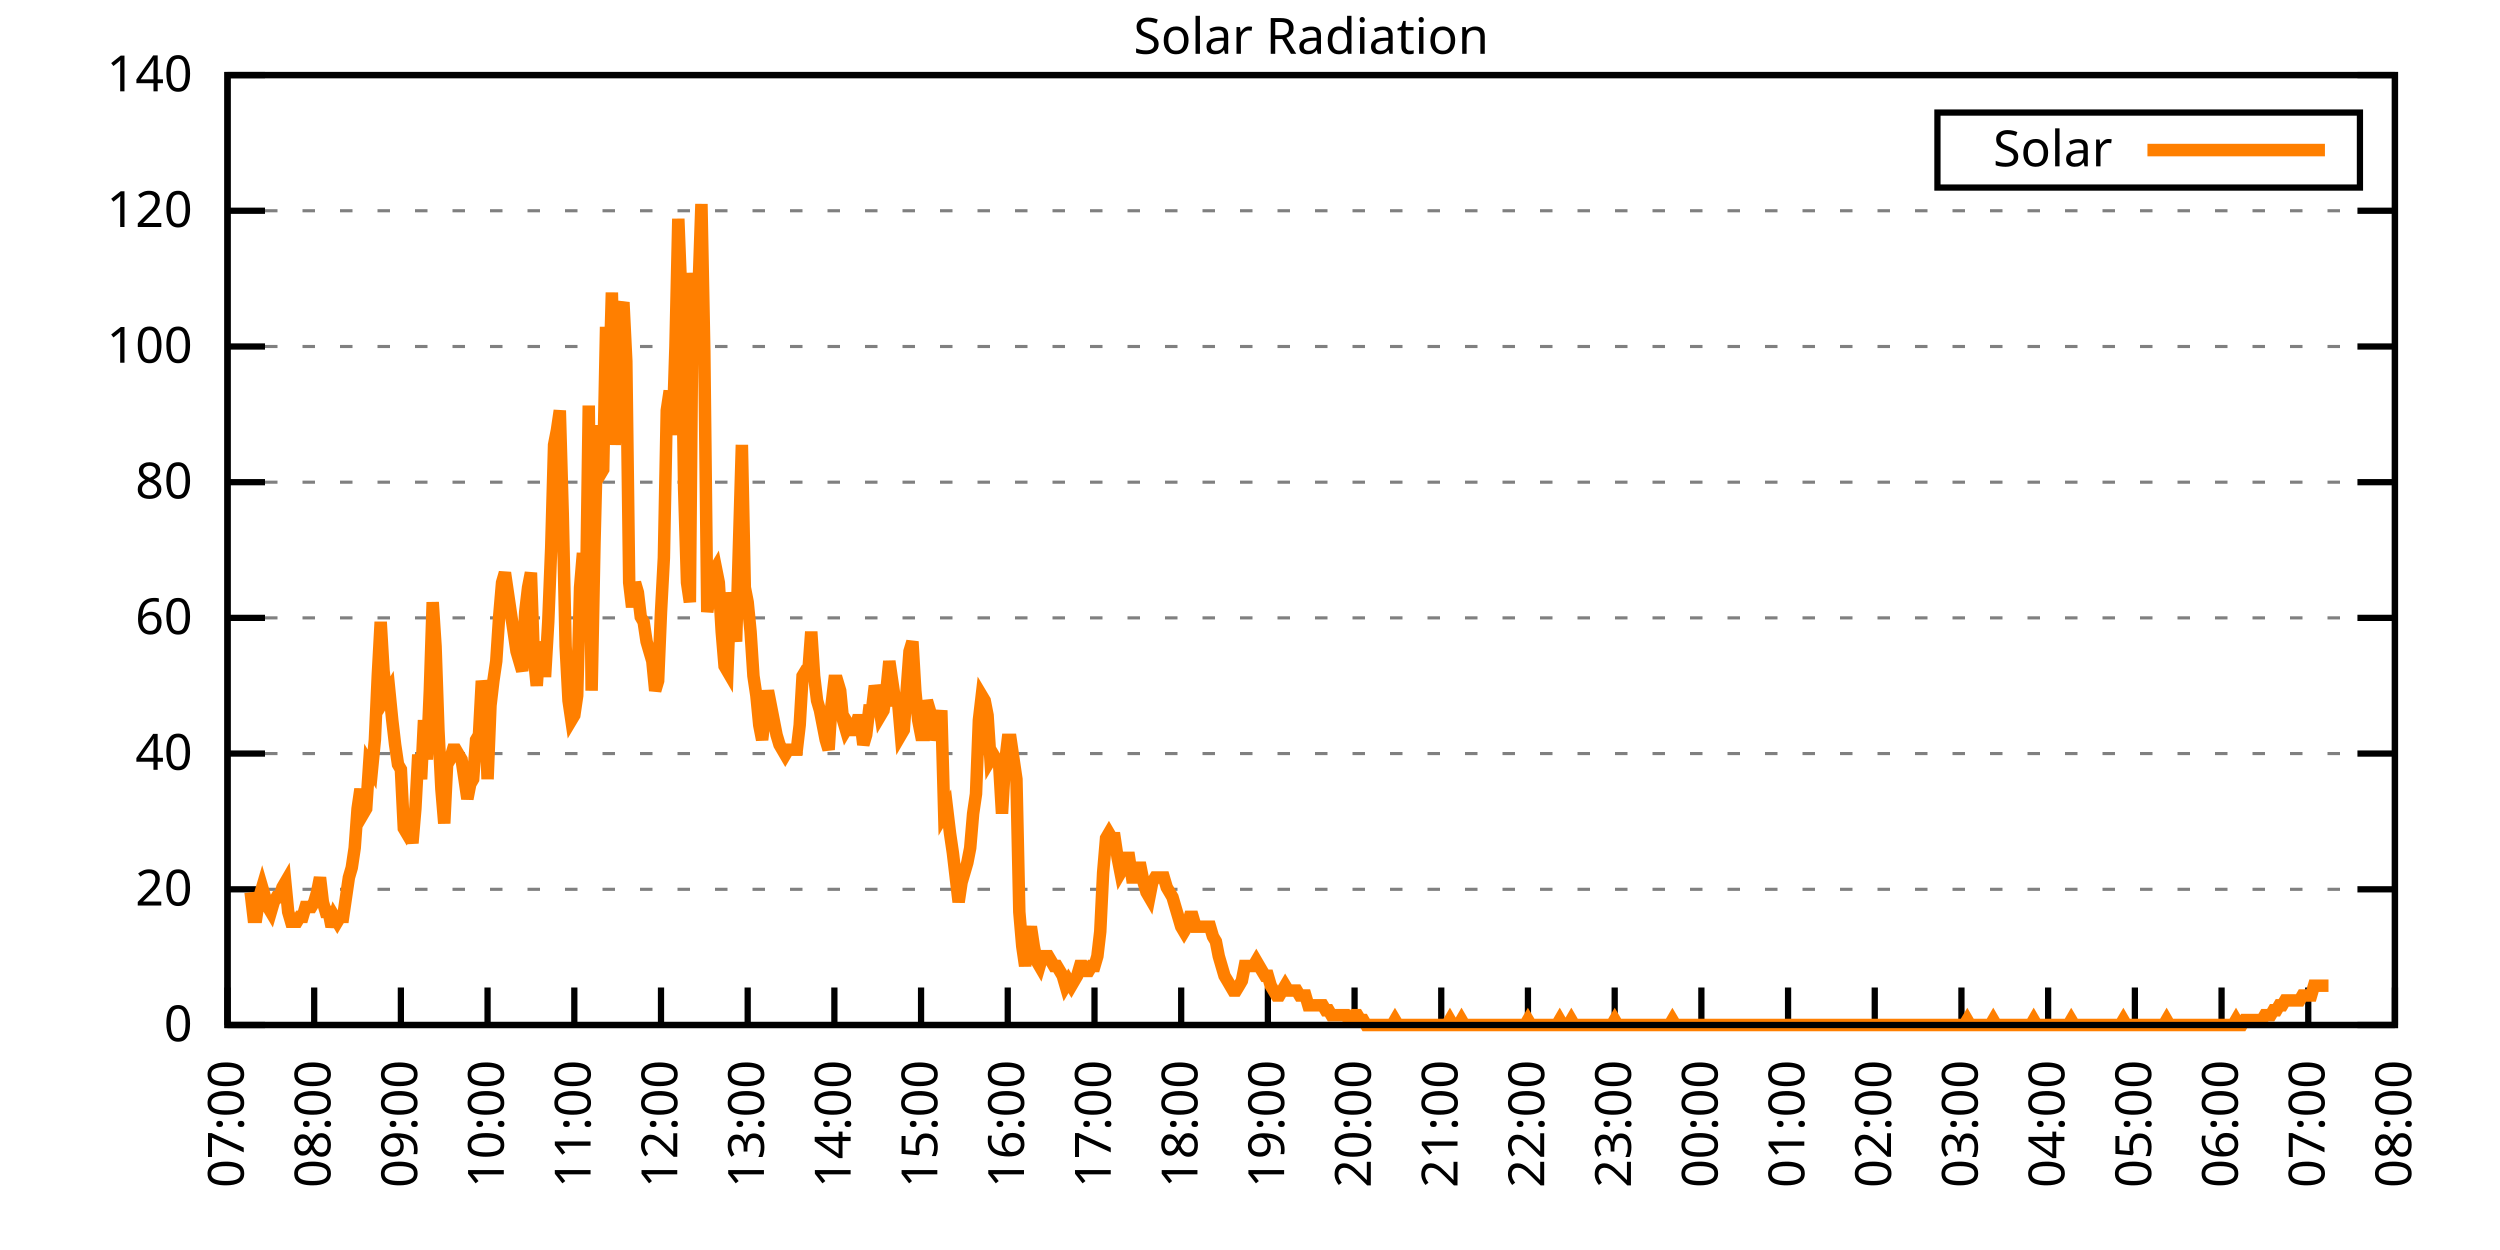
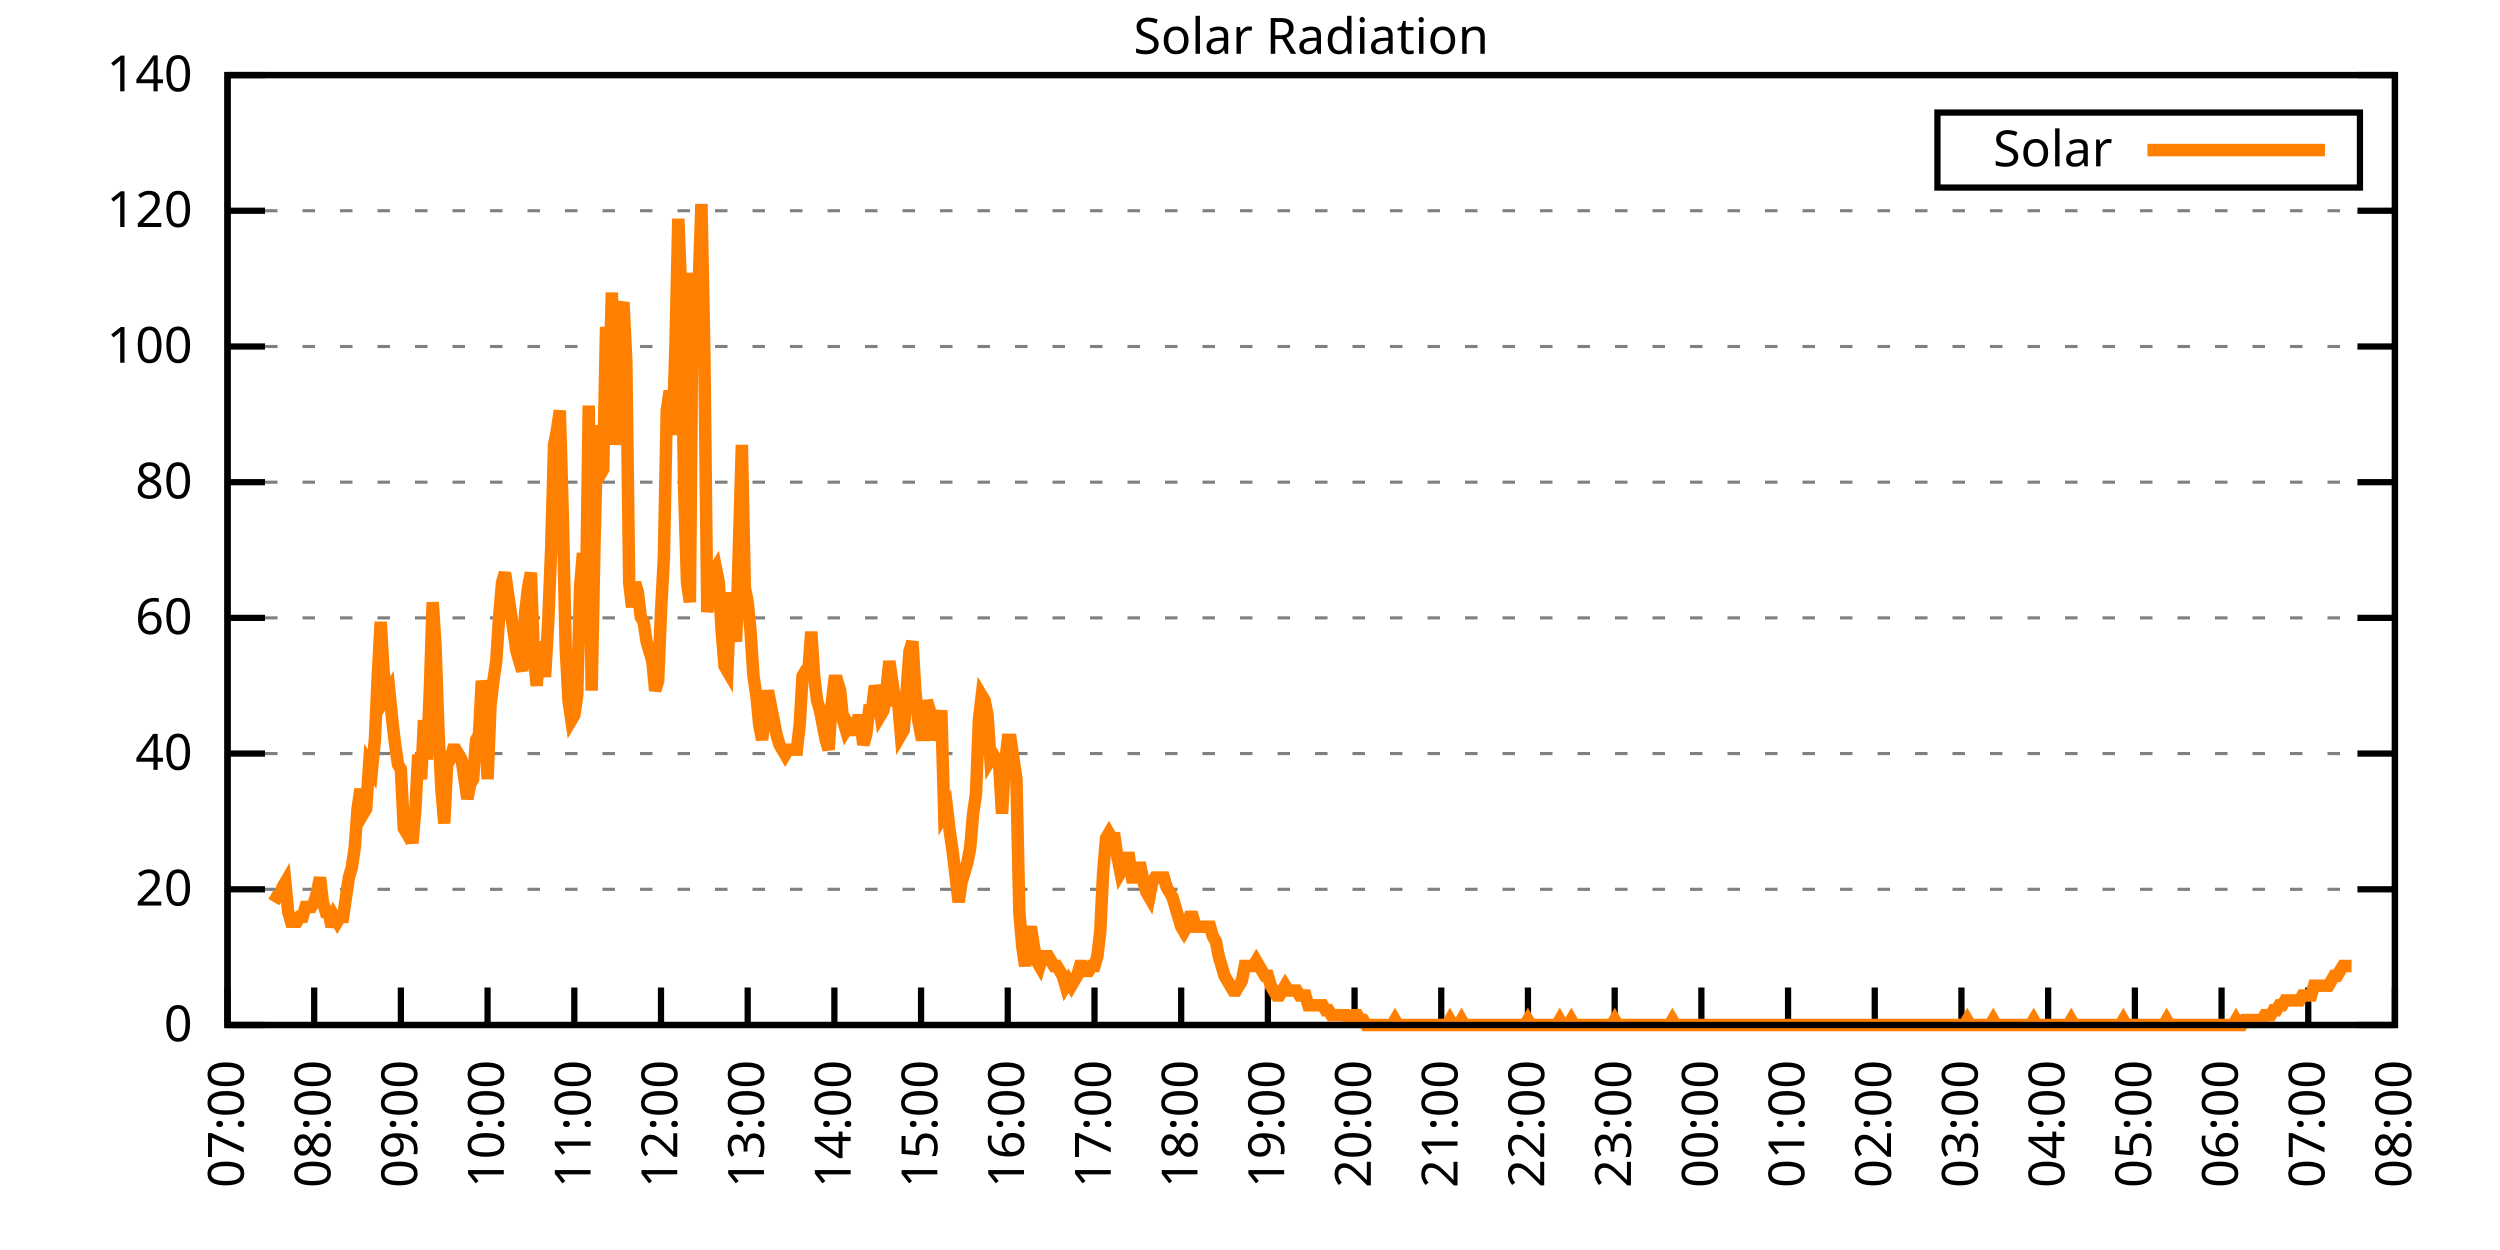
<svg xmlns="http://www.w3.org/2000/svg" xmlns:xlink="http://www.w3.org/1999/xlink" width="400" height="200" viewBox="0 0 400 200">
  <g id="gnuplot_canvas">
    <rect x="0" y="0" width="400" height="200" fill="none" />
    <defs>
      <circle id="gpDot" r="0.5" stroke-width="0.5" stroke="currentColor" />
      <path id="gpPt0" stroke-width="0.333" stroke="currentColor" d="M-1,0 h2 M0,-1 v2" />
      <path id="gpPt1" stroke-width="0.333" stroke="currentColor" d="M-1,-1 L1,1 M1,-1 L-1,1" />
      <path id="gpPt2" stroke-width="0.333" stroke="currentColor" d="M-1,0 L1,0 M0,-1 L0,1 M-1,-1 L1,1 M-1,1 L1,-1" />
      <rect id="gpPt3" stroke-width="0.333" stroke="currentColor" x="-1" y="-1" width="2" height="2" />
      <rect id="gpPt4" stroke-width="0.333" stroke="currentColor" fill="currentColor" x="-1" y="-1" width="2" height="2" />
      <circle id="gpPt5" stroke-width="0.333" stroke="currentColor" cx="0" cy="0" r="1" />
      <use xlink:href="#gpPt5" id="gpPt6" fill="currentColor" stroke="none" />
      <path id="gpPt7" stroke-width="0.333" stroke="currentColor" d="M0,-1.33 L-1.33,0.67 L1.33,0.67 z" />
      <use xlink:href="#gpPt7" id="gpPt8" fill="currentColor" stroke="none" />
      <use xlink:href="#gpPt7" id="gpPt9" stroke="currentColor" transform="rotate(180)" />
      <use xlink:href="#gpPt9" id="gpPt10" fill="currentColor" stroke="none" />
      <use xlink:href="#gpPt3" id="gpPt11" stroke="currentColor" transform="rotate(45)" />
      <use xlink:href="#gpPt11" id="gpPt12" fill="currentColor" stroke="none" />
      <path id="gpPt13" stroke-width="0.333" stroke="currentColor" d="M0,1.330 L1.265,0.411 L0.782,-1.067 L-0.782,-1.076 L-1.265,0.411 z" />
      <use xlink:href="#gpPt13" id="gpPt14" fill="currentColor" stroke="none" />
      <filter id="textbox" filterUnits="objectBoundingBox" x="0" y="0" height="1" width="1">
        <feFlood flood-color="white" flood-opacity="1" result="bgnd" />
        <feComposite in="SourceGraphic" in2="bgnd" operator="atop" />
      </filter>
      <filter id="greybox" filterUnits="objectBoundingBox" x="0" y="0" height="1" width="1">
        <feFlood flood-color="lightgrey" flood-opacity="1" result="grey" />
        <feComposite in="SourceGraphic" in2="grey" operator="atop" />
      </filter>
    </defs>
    <g fill="none" color="white" stroke="currentColor" stroke-width="1.00" stroke-linecap="butt" stroke-linejoin="miter">
</g>
    <g fill="none" color="black" stroke="currentColor" stroke-width="1.00" stroke-linecap="butt" stroke-linejoin="miter">
      <g stroke="none" shape-rendering="crispEdges">
        <polygon fill="rgb(255, 255, 255)" points="36.40,164.00 383.18,164.00 383.18,12.02 36.40,12.02 " />
      </g>
    </g>
    <g fill="none" color="black" stroke="currentColor" stroke-width="1.00" stroke-linecap="butt" stroke-linejoin="miter">
</g>
    <g fill="none" color="black" stroke="black" stroke-width="0.50" stroke-linecap="butt" stroke-linejoin="miter">
</g>
    <g fill="none" color="gray" stroke="currentColor" stroke-width="0.50" stroke-linecap="butt" stroke-linejoin="miter">
      <path stroke="gray" stroke-dasharray="2,4" class="gridline" d="M36.40,164.00 L383.19,164.00  " />
    </g>
    <g fill="none" color="gray" stroke="gray" stroke-width="1.00" stroke-linecap="butt" stroke-linejoin="miter">
</g>
    <g fill="none" color="black" stroke="currentColor" stroke-width="1.00" stroke-linecap="butt" stroke-linejoin="miter">
      <path stroke="black" d="M36.40,164.00 L42.40,164.00 M383.19,164.00 L377.19,164.00  " />
      <g transform="translate(30.80,166.60)" stroke="none" fill="black" font-family="Sans" font-size="8.00" text-anchor="end">
        <text>
          <tspan font-family="Sans"> 0</tspan>
        </text>
      </g>
    </g>
    <g fill="none" color="black" stroke="currentColor" stroke-width="1.00" stroke-linecap="butt" stroke-linejoin="miter">
</g>
    <g fill="none" color="black" stroke="black" stroke-width="0.50" stroke-linecap="butt" stroke-linejoin="miter">
</g>
    <g fill="none" color="gray" stroke="currentColor" stroke-width="0.50" stroke-linecap="butt" stroke-linejoin="miter">
      <path stroke="gray" stroke-dasharray="2,4" class="gridline" d="M36.40,142.29 L383.19,142.29  " />
    </g>
    <g fill="none" color="gray" stroke="gray" stroke-width="1.00" stroke-linecap="butt" stroke-linejoin="miter">
</g>
    <g fill="none" color="black" stroke="currentColor" stroke-width="1.00" stroke-linecap="butt" stroke-linejoin="miter">
      <path stroke="black" d="M36.40,142.29 L42.40,142.29 M383.19,142.29 L377.19,142.29  " />
      <g transform="translate(30.80,144.89)" stroke="none" fill="black" font-family="Sans" font-size="8.00" text-anchor="end">
        <text>
          <tspan font-family="Sans"> 20</tspan>
        </text>
      </g>
    </g>
    <g fill="none" color="black" stroke="currentColor" stroke-width="1.00" stroke-linecap="butt" stroke-linejoin="miter">
</g>
    <g fill="none" color="black" stroke="black" stroke-width="0.50" stroke-linecap="butt" stroke-linejoin="miter">
</g>
    <g fill="none" color="gray" stroke="currentColor" stroke-width="0.50" stroke-linecap="butt" stroke-linejoin="miter">
      <path stroke="gray" stroke-dasharray="2,4" class="gridline" d="M36.40,120.57 L383.19,120.57  " />
    </g>
    <g fill="none" color="gray" stroke="gray" stroke-width="1.00" stroke-linecap="butt" stroke-linejoin="miter">
</g>
    <g fill="none" color="black" stroke="currentColor" stroke-width="1.00" stroke-linecap="butt" stroke-linejoin="miter">
      <path stroke="black" d="M36.40,120.57 L42.40,120.57 M383.19,120.57 L377.19,120.57  " />
      <g transform="translate(30.80,123.17)" stroke="none" fill="black" font-family="Sans" font-size="8.00" text-anchor="end">
        <text>
          <tspan font-family="Sans"> 40</tspan>
        </text>
      </g>
    </g>
    <g fill="none" color="black" stroke="currentColor" stroke-width="1.00" stroke-linecap="butt" stroke-linejoin="miter">
</g>
    <g fill="none" color="black" stroke="black" stroke-width="0.50" stroke-linecap="butt" stroke-linejoin="miter">
</g>
    <g fill="none" color="gray" stroke="currentColor" stroke-width="0.50" stroke-linecap="butt" stroke-linejoin="miter">
      <path stroke="gray" stroke-dasharray="2,4" class="gridline" d="M36.40,98.86 L383.19,98.86  " />
    </g>
    <g fill="none" color="gray" stroke="gray" stroke-width="1.00" stroke-linecap="butt" stroke-linejoin="miter">
</g>
    <g fill="none" color="black" stroke="currentColor" stroke-width="1.00" stroke-linecap="butt" stroke-linejoin="miter">
      <path stroke="black" d="M36.40,98.86 L42.40,98.86 M383.19,98.86 L377.19,98.86  " />
      <g transform="translate(30.80,101.46)" stroke="none" fill="black" font-family="Sans" font-size="8.00" text-anchor="end">
        <text>
          <tspan font-family="Sans"> 60</tspan>
        </text>
      </g>
    </g>
    <g fill="none" color="black" stroke="currentColor" stroke-width="1.00" stroke-linecap="butt" stroke-linejoin="miter">
</g>
    <g fill="none" color="black" stroke="black" stroke-width="0.50" stroke-linecap="butt" stroke-linejoin="miter">
</g>
    <g fill="none" color="gray" stroke="currentColor" stroke-width="0.50" stroke-linecap="butt" stroke-linejoin="miter">
      <path stroke="gray" stroke-dasharray="2,4" class="gridline" d="M36.40,77.15 L383.19,77.15  " />
    </g>
    <g fill="none" color="gray" stroke="gray" stroke-width="1.00" stroke-linecap="butt" stroke-linejoin="miter">
</g>
    <g fill="none" color="black" stroke="currentColor" stroke-width="1.00" stroke-linecap="butt" stroke-linejoin="miter">
      <path stroke="black" d="M36.40,77.15 L42.40,77.15 M383.19,77.15 L377.19,77.15  " />
      <g transform="translate(30.80,79.75)" stroke="none" fill="black" font-family="Sans" font-size="8.00" text-anchor="end">
        <text>
          <tspan font-family="Sans"> 80</tspan>
        </text>
      </g>
    </g>
    <g fill="none" color="black" stroke="currentColor" stroke-width="1.00" stroke-linecap="butt" stroke-linejoin="miter">
</g>
    <g fill="none" color="black" stroke="black" stroke-width="0.50" stroke-linecap="butt" stroke-linejoin="miter">
</g>
    <g fill="none" color="gray" stroke="currentColor" stroke-width="0.50" stroke-linecap="butt" stroke-linejoin="miter">
      <path stroke="gray" stroke-dasharray="2,4" class="gridline" d="M36.40,55.44 L383.19,55.44  " />
    </g>
    <g fill="none" color="gray" stroke="gray" stroke-width="1.00" stroke-linecap="butt" stroke-linejoin="miter">
</g>
    <g fill="none" color="black" stroke="currentColor" stroke-width="1.00" stroke-linecap="butt" stroke-linejoin="miter">
      <path stroke="black" d="M36.40,55.44 L42.40,55.44 M383.19,55.44 L377.19,55.44  " />
      <g transform="translate(30.80,58.04)" stroke="none" fill="black" font-family="Sans" font-size="8.00" text-anchor="end">
        <text>
          <tspan font-family="Sans"> 100</tspan>
        </text>
      </g>
    </g>
    <g fill="none" color="black" stroke="currentColor" stroke-width="1.00" stroke-linecap="butt" stroke-linejoin="miter">
</g>
    <g fill="none" color="black" stroke="black" stroke-width="0.50" stroke-linecap="butt" stroke-linejoin="miter">
</g>
    <g fill="none" color="gray" stroke="currentColor" stroke-width="0.50" stroke-linecap="butt" stroke-linejoin="miter">
      <path stroke="gray" stroke-dasharray="2,4" class="gridline" d="M36.40,33.72 L383.19,33.72  " />
    </g>
    <g fill="none" color="gray" stroke="gray" stroke-width="1.00" stroke-linecap="butt" stroke-linejoin="miter">
</g>
    <g fill="none" color="black" stroke="currentColor" stroke-width="1.00" stroke-linecap="butt" stroke-linejoin="miter">
      <path stroke="black" d="M36.40,33.72 L42.40,33.72 M383.19,33.72 L377.19,33.72  " />
      <g transform="translate(30.80,36.32)" stroke="none" fill="black" font-family="Sans" font-size="8.00" text-anchor="end">
        <text>
          <tspan font-family="Sans"> 120</tspan>
        </text>
      </g>
    </g>
    <g fill="none" color="black" stroke="currentColor" stroke-width="1.00" stroke-linecap="butt" stroke-linejoin="miter">
</g>
    <g fill="none" color="black" stroke="black" stroke-width="0.50" stroke-linecap="butt" stroke-linejoin="miter">
</g>
    <g fill="none" color="gray" stroke="currentColor" stroke-width="0.50" stroke-linecap="butt" stroke-linejoin="miter">
      <path stroke="gray" stroke-dasharray="2,4" class="gridline" d="M36.40,12.01 L383.19,12.01  " />
    </g>
    <g fill="none" color="gray" stroke="gray" stroke-width="1.00" stroke-linecap="butt" stroke-linejoin="miter">
</g>
    <g fill="none" color="black" stroke="currentColor" stroke-width="1.00" stroke-linecap="butt" stroke-linejoin="miter">
      <path stroke="black" d="M36.40,12.01 L42.40,12.01 M383.19,12.01 L377.19,12.01  " />
      <g transform="translate(30.80,14.61)" stroke="none" fill="black" font-family="Sans" font-size="8.00" text-anchor="end">
        <text>
          <tspan font-family="Sans"> 140</tspan>
        </text>
      </g>
    </g>
    <g fill="none" color="black" stroke="currentColor" stroke-width="1.00" stroke-linecap="butt" stroke-linejoin="miter">
      <path stroke="black" d="M36.40,164.00 L36.40,158.00  " />
      <g transform="translate(39.00,169.60) rotate(270.00)" stroke="none" fill="black" font-family="Sans" font-size="8.00" text-anchor="end">
        <text>
          <tspan font-family="Sans">07:00</tspan>
        </text>
      </g>
    </g>
    <g fill="none" color="black" stroke="currentColor" stroke-width="1.00" stroke-linecap="butt" stroke-linejoin="miter">
      <path stroke="black" d="M50.27,164.00 L50.27,158.00  " />
      <g transform="translate(52.87,169.60) rotate(270.00)" stroke="none" fill="black" font-family="Sans" font-size="8.00" text-anchor="end">
        <text>
          <tspan font-family="Sans">08:00</tspan>
        </text>
      </g>
    </g>
    <g fill="none" color="black" stroke="currentColor" stroke-width="1.00" stroke-linecap="butt" stroke-linejoin="miter">
      <path stroke="black" d="M64.14,164.00 L64.14,158.00  " />
      <g transform="translate(66.74,169.60) rotate(270.00)" stroke="none" fill="black" font-family="Sans" font-size="8.00" text-anchor="end">
        <text>
          <tspan font-family="Sans">09:00</tspan>
        </text>
      </g>
    </g>
    <g fill="none" color="black" stroke="currentColor" stroke-width="1.00" stroke-linecap="butt" stroke-linejoin="miter">
      <path stroke="black" d="M78.01,164.00 L78.01,158.00  " />
      <g transform="translate(80.61,169.60) rotate(270.00)" stroke="none" fill="black" font-family="Sans" font-size="8.00" text-anchor="end">
        <text>
          <tspan font-family="Sans">10:00</tspan>
        </text>
      </g>
    </g>
    <g fill="none" color="black" stroke="currentColor" stroke-width="1.00" stroke-linecap="butt" stroke-linejoin="miter">
      <path stroke="black" d="M91.89,164.00 L91.89,158.00  " />
      <g transform="translate(94.49,169.60) rotate(270.00)" stroke="none" fill="black" font-family="Sans" font-size="8.00" text-anchor="end">
        <text>
          <tspan font-family="Sans">11:00</tspan>
        </text>
      </g>
    </g>
    <g fill="none" color="black" stroke="currentColor" stroke-width="1.00" stroke-linecap="butt" stroke-linejoin="miter">
      <path stroke="black" d="M105.76,164.00 L105.76,158.00  " />
      <g transform="translate(108.36,169.60) rotate(270.00)" stroke="none" fill="black" font-family="Sans" font-size="8.00" text-anchor="end">
        <text>
          <tspan font-family="Sans">12:00</tspan>
        </text>
      </g>
    </g>
    <g fill="none" color="black" stroke="currentColor" stroke-width="1.00" stroke-linecap="butt" stroke-linejoin="miter">
      <path stroke="black" d="M119.63,164.00 L119.63,158.00  " />
      <g transform="translate(122.23,169.60) rotate(270.00)" stroke="none" fill="black" font-family="Sans" font-size="8.00" text-anchor="end">
        <text>
          <tspan font-family="Sans">13:00</tspan>
        </text>
      </g>
    </g>
    <g fill="none" color="black" stroke="currentColor" stroke-width="1.00" stroke-linecap="butt" stroke-linejoin="miter">
      <path stroke="black" d="M133.50,164.00 L133.50,158.00  " />
      <g transform="translate(136.10,169.60) rotate(270.00)" stroke="none" fill="black" font-family="Sans" font-size="8.00" text-anchor="end">
        <text>
          <tspan font-family="Sans">14:00</tspan>
        </text>
      </g>
    </g>
    <g fill="none" color="black" stroke="currentColor" stroke-width="1.00" stroke-linecap="butt" stroke-linejoin="miter">
      <path stroke="black" d="M147.37,164.00 L147.37,158.00  " />
      <g transform="translate(149.97,169.60) rotate(270.00)" stroke="none" fill="black" font-family="Sans" font-size="8.00" text-anchor="end">
        <text>
          <tspan font-family="Sans">15:00</tspan>
        </text>
      </g>
    </g>
    <g fill="none" color="black" stroke="currentColor" stroke-width="1.00" stroke-linecap="butt" stroke-linejoin="miter">
      <path stroke="black" d="M161.24,164.00 L161.24,158.00  " />
      <g transform="translate(163.84,169.60) rotate(270.00)" stroke="none" fill="black" font-family="Sans" font-size="8.00" text-anchor="end">
        <text>
          <tspan font-family="Sans">16:00</tspan>
        </text>
      </g>
    </g>
    <g fill="none" color="black" stroke="currentColor" stroke-width="1.00" stroke-linecap="butt" stroke-linejoin="miter">
      <path stroke="black" d="M175.12,164.00 L175.12,158.00  " />
      <g transform="translate(177.72,169.60) rotate(270.00)" stroke="none" fill="black" font-family="Sans" font-size="8.00" text-anchor="end">
        <text>
          <tspan font-family="Sans">17:00</tspan>
        </text>
      </g>
    </g>
    <g fill="none" color="black" stroke="currentColor" stroke-width="1.00" stroke-linecap="butt" stroke-linejoin="miter">
      <path stroke="black" d="M188.99,164.00 L188.99,158.00  " />
      <g transform="translate(191.59,169.60) rotate(270.00)" stroke="none" fill="black" font-family="Sans" font-size="8.00" text-anchor="end">
        <text>
          <tspan font-family="Sans">18:00</tspan>
        </text>
      </g>
    </g>
    <g fill="none" color="black" stroke="currentColor" stroke-width="1.00" stroke-linecap="butt" stroke-linejoin="miter">
      <path stroke="black" d="M202.86,164.00 L202.86,158.00  " />
      <g transform="translate(205.46,169.60) rotate(270.00)" stroke="none" fill="black" font-family="Sans" font-size="8.00" text-anchor="end">
        <text>
          <tspan font-family="Sans">19:00</tspan>
        </text>
      </g>
    </g>
    <g fill="none" color="black" stroke="currentColor" stroke-width="1.00" stroke-linecap="butt" stroke-linejoin="miter">
      <path stroke="black" d="M216.73,164.00 L216.73,158.00  " />
      <g transform="translate(219.33,169.60) rotate(270.00)" stroke="none" fill="black" font-family="Sans" font-size="8.00" text-anchor="end">
        <text>
          <tspan font-family="Sans">20:00</tspan>
        </text>
      </g>
    </g>
    <g fill="none" color="black" stroke="currentColor" stroke-width="1.00" stroke-linecap="butt" stroke-linejoin="miter">
      <path stroke="black" d="M230.60,164.00 L230.60,158.00  " />
      <g transform="translate(233.20,169.60) rotate(270.00)" stroke="none" fill="black" font-family="Sans" font-size="8.00" text-anchor="end">
        <text>
          <tspan font-family="Sans">21:00</tspan>
        </text>
      </g>
    </g>
    <g fill="none" color="black" stroke="currentColor" stroke-width="1.00" stroke-linecap="butt" stroke-linejoin="miter">
      <path stroke="black" d="M244.47,164.00 L244.47,158.00  " />
      <g transform="translate(247.07,169.60) rotate(270.00)" stroke="none" fill="black" font-family="Sans" font-size="8.00" text-anchor="end">
        <text>
          <tspan font-family="Sans">22:00</tspan>
        </text>
      </g>
    </g>
    <g fill="none" color="black" stroke="currentColor" stroke-width="1.00" stroke-linecap="butt" stroke-linejoin="miter">
      <path stroke="black" d="M258.35,164.00 L258.35,158.00  " />
      <g transform="translate(260.95,169.60) rotate(270.00)" stroke="none" fill="black" font-family="Sans" font-size="8.00" text-anchor="end">
        <text>
          <tspan font-family="Sans">23:00</tspan>
        </text>
      </g>
    </g>
    <g fill="none" color="black" stroke="currentColor" stroke-width="1.00" stroke-linecap="butt" stroke-linejoin="miter">
      <path stroke="black" d="M272.22,164.00 L272.22,158.00  " />
      <g transform="translate(274.82,169.60) rotate(270.00)" stroke="none" fill="black" font-family="Sans" font-size="8.00" text-anchor="end">
        <text>
          <tspan font-family="Sans">00:00</tspan>
        </text>
      </g>
    </g>
    <g fill="none" color="black" stroke="currentColor" stroke-width="1.00" stroke-linecap="butt" stroke-linejoin="miter">
      <path stroke="black" d="M286.09,164.00 L286.09,158.00  " />
      <g transform="translate(288.69,169.60) rotate(270.00)" stroke="none" fill="black" font-family="Sans" font-size="8.00" text-anchor="end">
        <text>
          <tspan font-family="Sans">01:00</tspan>
        </text>
      </g>
    </g>
    <g fill="none" color="black" stroke="currentColor" stroke-width="1.00" stroke-linecap="butt" stroke-linejoin="miter">
      <path stroke="black" d="M299.96,164.00 L299.96,158.00  " />
      <g transform="translate(302.56,169.60) rotate(270.00)" stroke="none" fill="black" font-family="Sans" font-size="8.00" text-anchor="end">
        <text>
          <tspan font-family="Sans">02:00</tspan>
        </text>
      </g>
    </g>
    <g fill="none" color="black" stroke="currentColor" stroke-width="1.00" stroke-linecap="butt" stroke-linejoin="miter">
      <path stroke="black" d="M313.83,164.00 L313.83,158.00  " />
      <g transform="translate(316.43,169.60) rotate(270.00)" stroke="none" fill="black" font-family="Sans" font-size="8.00" text-anchor="end">
        <text>
          <tspan font-family="Sans">03:00</tspan>
        </text>
      </g>
    </g>
    <g fill="none" color="black" stroke="currentColor" stroke-width="1.00" stroke-linecap="butt" stroke-linejoin="miter">
      <path stroke="black" d="M327.70,164.00 L327.70,158.00  " />
      <g transform="translate(330.30,169.60) rotate(270.00)" stroke="none" fill="black" font-family="Sans" font-size="8.00" text-anchor="end">
        <text>
          <tspan font-family="Sans">04:00</tspan>
        </text>
      </g>
    </g>
    <g fill="none" color="black" stroke="currentColor" stroke-width="1.00" stroke-linecap="butt" stroke-linejoin="miter">
      <path stroke="black" d="M341.58,164.00 L341.58,158.00  " />
      <g transform="translate(344.18,169.60) rotate(270.00)" stroke="none" fill="black" font-family="Sans" font-size="8.00" text-anchor="end">
        <text>
          <tspan font-family="Sans">05:00</tspan>
        </text>
      </g>
    </g>
    <g fill="none" color="black" stroke="currentColor" stroke-width="1.00" stroke-linecap="butt" stroke-linejoin="miter">
      <path stroke="black" d="M355.45,164.00 L355.45,158.00  " />
      <g transform="translate(358.05,169.60) rotate(270.00)" stroke="none" fill="black" font-family="Sans" font-size="8.00" text-anchor="end">
        <text>
          <tspan font-family="Sans">06:00</tspan>
        </text>
      </g>
    </g>
    <g fill="none" color="black" stroke="currentColor" stroke-width="1.00" stroke-linecap="butt" stroke-linejoin="miter">
      <path stroke="black" d="M369.32,164.00 L369.32,158.00  " />
      <g transform="translate(371.92,169.60) rotate(270.00)" stroke="none" fill="black" font-family="Sans" font-size="8.00" text-anchor="end">
        <text>
          <tspan font-family="Sans">07:00</tspan>
        </text>
      </g>
    </g>
    <g fill="none" color="black" stroke="currentColor" stroke-width="1.00" stroke-linecap="butt" stroke-linejoin="miter">
      <path stroke="black" d="M383.19,164.00 L383.19,158.00  " />
      <g transform="translate(385.79,169.60) rotate(270.00)" stroke="none" fill="black" font-family="Sans" font-size="8.00" text-anchor="end">
        <text>
          <tspan font-family="Sans">08:00</tspan>
        </text>
      </g>
    </g>
    <g fill="none" color="black" stroke="currentColor" stroke-width="1.00" stroke-linecap="butt" stroke-linejoin="miter">
</g>
    <g fill="none" color="black" stroke="currentColor" stroke-width="1.00" stroke-linecap="butt" stroke-linejoin="miter">
      <path stroke="black" d="M36.40,12.01 L36.40,164.00 L383.19,164.00 L383.19,12.01 L36.40,12.01 Z  " />
    </g>
    <g fill="none" color="black" stroke="currentColor" stroke-width="1.00" stroke-linecap="butt" stroke-linejoin="miter">
</g>
    <g fill="none" color="black" stroke="currentColor" stroke-width="1.00" stroke-linecap="butt" stroke-linejoin="miter">
      <path stroke="black" d="M309.99,30.01 L309.99,18.01 L377.59,18.01 L377.59,30.01 L309.99,30.01 Z  " />
    </g>
    <g id="Solar_Radiation_plot_1">
      <g fill="none" color="white" stroke="black" stroke-width="2.00" stroke-linecap="butt" stroke-linejoin="miter">
</g>
      <g fill="none" color="black" stroke="currentColor" stroke-width="2.00" stroke-linecap="butt" stroke-linejoin="miter">
        <g transform="translate(337.99,26.61)" stroke="none" fill="black" font-family="Sans" font-size="8.00" text-anchor="end">
          <text>
            <tspan font-family="Sans">Solar</tspan>
          </text>
        </g>
      </g>
      <g fill="none" color="black" stroke="currentColor" stroke-width="2.00" stroke-linecap="butt" stroke-linejoin="miter">
-         <path stroke="rgb(255, 127,   0)" d="M343.59,24.01 L371.99,24.01 M40.10,142.76 L40.56,146.70 L41.02,146.70 L41.49,143.55 L41.95,141.98 L42.41,143.55   L42.87,145.12 L43.34,145.91 L43.80,144.34 L44.26,143.55 L44.72,143.55 L45.19,141.98 L45.65,141.19 L46.11,145.91   L46.57,147.48 L47.03,147.48 L47.50,147.48 L47.96,146.70 L48.42,146.70 L48.88,145.12 L49.35,145.12 L49.81,145.12   L50.27,144.34 L50.73,142.76 L51.20,140.40 L51.66,144.34 L52.12,145.91 L52.58,145.91 L53.05,148.27 L53.51,146.70   L53.97,147.48 L54.43,146.70 L54.90,146.70 L55.36,143.55 L55.82,140.40 L56.28,138.83 L56.75,135.68 L57.21,129.39   L57.67,126.24 L58.13,130.18 L58.59,129.39 L59.06,122.31 L59.52,123.10 L59.98,118.38 L60.44,108.15 L60.91,99.50   L61.37,107.37 L61.83,111.30 L62.29,110.51 L62.76,115.23 L63.22,119.16 L63.68,122.31 L64.14,123.10 L64.61,132.54   L65.07,133.32 L65.53,132.54 L65.99,134.90 L66.46,129.39 L66.92,120.74 L67.38,124.67 L67.84,115.23 L68.30,121.52   L68.77,110.51 L69.23,96.35 L69.69,103.43 L70.15,116.80 L70.62,126.24 L71.08,131.75 L71.54,122.31 L72.00,121.52   L72.47,119.95 L72.93,119.95 L73.39,120.74 L73.85,121.52 L74.32,124.67 L74.78,127.82 L75.24,125.46 L75.70,124.67   L76.17,118.38 L76.63,117.59 L77.09,108.94 L77.55,111.30 L78.01,124.67 L78.48,112.87 L78.94,108.94 L79.40,105.79   L79.86,98.71 L80.33,93.21 L80.79,91.63 L81.25,94.78 L81.71,97.93 L82.18,101.07 L82.64,104.22 L83.10,105.79   L83.56,107.37 L84.03,97.93 L84.49,93.99 L84.95,91.63 L85.41,105.01 L85.88,109.73 L86.34,102.65 L86.80,107.37   L87.26,107.37 L87.72,99.50 L88.19,87.70 L88.65,71.18 L89.11,68.82 L89.57,65.68 L90.04,82.19 L90.50,103.43   L90.96,112.09 L91.42,115.23 L91.89,114.44 L92.35,111.30 L92.81,93.99 L93.27,88.49 L93.74,97.14 L94.20,64.89   L94.66,110.51 L95.12,86.91 L95.59,68.04 L96.05,75.90 L96.51,75.12 L96.97,52.30 L97.44,63.32 L97.90,46.80   L98.36,71.18 L98.82,61.74 L99.28,49.94 L99.75,48.37 L100.21,57.81 L100.67,93.21 L101.13,97.14 L101.60,93.21   L102.06,94.78 L102.52,98.71 L102.98,99.50 L103.45,102.65 L103.91,104.22 L104.37,105.79 L104.83,110.51 L105.30,108.94   L105.76,97.93 L106.22,89.27 L106.68,65.68 L107.15,62.53 L107.61,69.61 L108.07,55.45 L108.53,35.00 L108.99,46.80   L109.46,78.26 L109.92,93.21 L110.38,96.35 L110.84,43.65 L111.31,53.09 L111.77,46.01 L112.23,32.64 L112.69,56.24   L113.16,97.93 L113.62,94.78 L114.08,91.63 L114.54,90.85 L115.01,93.21 L115.47,101.07 L115.93,106.58 L116.39,107.37   L116.86,94.78 L117.32,99.50 L117.78,102.65 L118.24,86.91 L118.70,71.18 L119.17,93.99 L119.63,96.35 L120.09,101.07   L120.55,108.15 L121.02,111.30 L121.48,116.02 L121.94,118.38 L122.40,114.44 L122.87,110.51 L123.33,112.87 L123.79,115.23   L124.25,117.59 L124.72,119.16 L125.18,119.95 L125.64,120.74 L126.10,119.95 L126.57,119.95 L127.03,119.95 L127.49,119.95   L127.95,116.02 L128.41,108.15 L128.88,107.37 L129.34,107.37 L129.80,101.07 L130.26,108.15 L130.73,112.09 L131.19,113.66   L131.65,116.02 L132.11,118.38 L132.58,119.95 L133.04,112.87 L133.50,108.94 L133.96,108.94 L134.43,110.51 L134.89,115.23   L135.35,116.80 L135.81,116.02 L136.28,116.80 L136.74,116.80 L137.20,115.23 L137.66,115.23 L138.13,119.16 L138.59,117.59   L139.05,113.66 L139.51,113.66 L139.97,109.73 L140.44,111.30 L140.90,114.44 L141.36,113.66 L141.82,110.51 L142.29,105.79   L142.75,108.94 L143.21,112.09 L143.67,112.09 L144.14,117.59 L144.60,116.80 L145.06,110.51 L145.52,104.22 L145.99,102.65   L146.45,110.51 L146.91,115.23 L147.37,117.59 L147.84,117.59 L148.30,112.09 L148.76,113.66 L149.22,115.23 L149.68,118.38   L150.15,116.80 L150.61,113.66 L151.07,130.18 L151.53,129.39 L152.00,133.32 L152.46,136.47 L152.92,140.40 L153.38,144.34   L153.85,141.19 L154.31,139.62 L154.77,138.04 L155.23,135.68 L155.70,130.18 L156.16,127.03 L156.62,115.23 L157.08,111.30   L157.55,112.09 L158.01,114.44 L158.47,121.52 L158.93,120.74 L159.39,121.52 L159.86,122.31 L160.32,130.18 L160.78,122.31   L161.24,118.38 L161.71,118.38 L162.17,121.52 L162.63,124.67 L163.09,145.91 L163.56,151.41 L164.02,154.56 L164.48,150.63   L164.94,148.27 L165.41,151.41 L165.87,153.77 L166.33,154.56 L166.79,152.99 L167.26,152.99 L167.72,152.99 L168.18,153.77   L168.64,154.56 L169.10,154.56 L169.57,155.35 L170.03,156.13 L170.49,157.71 L170.95,156.92 L171.42,157.71 L171.88,156.92   L172.34,156.13 L172.80,154.56 L173.27,154.56 L173.73,155.35 L174.19,155.35 L174.65,154.56 L175.12,154.56 L175.58,152.99   L176.04,149.05 L176.50,139.62 L176.97,134.11 L177.43,133.32 L177.89,134.11 L178.35,134.11 L178.82,137.26 L179.28,139.62   L179.74,138.83 L180.20,137.26 L180.66,137.26 L181.13,140.40 L181.59,140.40 L182.05,138.83 L182.51,138.83 L182.98,141.19   L183.44,142.76 L183.90,143.55 L184.36,141.19 L184.83,140.40 L185.29,140.40 L185.75,140.40 L186.21,140.40 L186.68,141.98   L187.14,142.76 L187.60,143.55 L188.06,145.12 L188.53,146.70 L188.99,148.27 L189.45,149.05 L189.91,148.27 L190.37,146.70   L190.84,146.70 L191.30,148.27 L191.76,148.27 L192.22,148.27 L192.69,148.27 L193.15,148.27 L193.61,148.27 L194.07,149.84   L194.54,150.63 L195.00,152.99 L195.46,154.56 L195.92,156.13 L196.39,156.92 L196.85,157.71 L197.31,158.49 L197.77,158.49   L198.24,157.71 L198.70,156.92 L199.16,154.56 L199.62,154.56 L200.08,154.56 L200.55,154.56 L201.01,153.77 L201.47,154.56   L201.93,155.35 L202.40,156.13 L202.86,156.13 L203.32,157.71 L203.78,158.49 L204.25,159.28 L204.71,159.28 L205.17,158.49   L205.63,157.71 L206.10,158.49 L206.56,158.49 L207.02,158.49 L207.48,158.49 L207.95,159.28 L208.41,159.28 L208.87,159.28   L209.33,160.85 L209.80,160.85 L210.26,160.85 L210.72,160.85 L211.18,160.85 L211.64,160.85 L212.11,161.64 L212.57,161.64   L213.03,162.43 L213.49,162.43 L213.96,162.43 L214.42,162.43 L214.88,162.43 L215.34,162.43 L215.81,163.21 L216.27,163.21   L216.73,162.43 L217.19,162.43 L217.66,163.21 L218.12,163.21 L218.58,164.00 L219.04,164.00 L219.51,164.00 L219.97,164.00   L220.43,164.00 L220.89,164.00 L221.35,164.00 L221.82,164.00 L222.28,164.00 L222.74,164.00 L223.20,163.21 L223.67,164.00   L224.13,164.00 L224.59,164.00 L225.05,164.00 L225.52,164.00 L225.98,164.00 L226.44,164.00 L226.90,164.00 L227.37,164.00   L227.83,164.00 L228.29,164.00 L228.75,164.00 L229.22,164.00 L229.68,164.00 L230.14,164.00 L230.60,164.00 L231.06,164.00   L231.53,164.00 L231.99,163.21 L232.45,164.00 L232.91,164.00 L233.38,164.00 L233.84,163.21 L234.30,164.00 L234.76,164.00   L235.23,164.00 L235.69,164.00 L236.15,164.00 L236.61,164.00 L237.08,164.00 L237.54,164.00 L238.00,164.00 L238.46,164.00   L238.93,164.00 L239.39,164.00 L239.85,164.00 L240.31,164.00 L240.77,164.00 L241.24,164.00 L241.70,164.00 L242.16,164.00   L242.62,164.00 L243.09,164.00 L243.55,164.00 L244.01,164.00 L244.47,163.21 L244.94,164.00 L245.40,164.00 L245.86,164.00   L246.32,164.00 L246.79,164.00 L247.25,164.00 L247.71,164.00 L248.17,164.00 L248.64,164.00 L249.10,164.00 L249.56,163.21   L250.02,164.00 L250.49,164.00 L250.95,164.00 L251.41,163.21 L251.87,164.00 L252.33,164.00 L252.80,164.00 L253.26,164.00   L253.72,164.00 L254.18,164.00 L254.65,164.00 L255.11,164.00 L255.57,164.00 L256.03,164.00 L256.50,164.00 L256.96,164.00   L257.42,164.00 L257.88,164.00 L258.35,163.21 L258.81,164.00 L259.27,164.00 L259.73,164.00 L260.20,164.00 L260.66,164.00   L261.12,164.00 L261.58,164.00 L262.04,164.00 L262.51,164.00 L262.97,164.00 L263.43,164.00 L263.89,164.00 L264.36,164.00   L264.82,164.00 L265.28,164.00 L265.74,164.00 L266.21,164.00 L266.67,164.00 L267.13,164.00 L267.59,163.21 L268.06,164.00   L268.52,164.00 L268.98,164.00 L269.44,164.00 L269.91,164.00 L270.37,164.00 L270.83,164.00 L271.29,164.00 L271.75,164.00   L272.22,164.00 L272.68,164.00 L273.14,164.00 L273.60,164.00 L274.07,164.00 L274.53,164.00 L274.99,164.00 L275.45,164.00   L275.92,164.00 L276.38,164.00 L276.84,164.00 L277.30,164.00 L277.77,164.00 L278.23,164.00 L278.69,164.00 L279.15,164.00   L279.62,164.00 L280.08,164.00 L280.54,164.00 L281.00,164.00 L281.46,164.00 L281.93,164.00 L282.39,164.00 L282.85,164.00   L283.31,164.00 L283.78,164.00 L284.24,164.00 L284.70,164.00 L285.16,164.00 L285.63,164.00 L286.09,164.00 L286.55,164.00   L287.01,164.00 L287.48,164.00 L287.94,164.00 L288.40,164.00 L288.86,164.00 L289.33,164.00 L289.79,164.00 L290.25,164.00   L290.71,164.00 L291.18,164.00 L291.64,164.00 L292.10,164.00 L292.56,164.00 L293.02,164.00 L293.49,164.00 L293.95,164.00   L294.41,164.00 L294.87,164.00 L295.34,164.00 L295.80,164.00 L296.26,164.00 L296.72,164.00 L297.19,164.00 L297.65,164.00   L298.11,164.00 L298.57,164.00 L299.04,164.00 L299.50,164.00 L299.96,164.00 L300.42,164.00 L300.89,164.00 L301.35,164.00   L301.81,164.00 L302.27,164.00 L302.73,164.00 L303.20,164.00 L303.66,164.00 L304.12,164.00 L304.58,164.00 L305.05,164.00   L305.51,164.00 L305.97,164.00 L306.43,164.00 L306.90,164.00 L307.36,164.00 L307.82,164.00 L308.28,164.00 L308.75,164.00   L309.21,164.00 L309.67,164.00 L310.13,164.00 L310.60,164.00 L311.06,164.00 L311.52,164.00 L311.98,164.00 L312.44,164.00   L312.91,164.00 L313.37,164.00 L313.83,164.00 L314.29,164.00 L314.76,163.21 L315.22,164.00 L315.68,164.00 L316.14,164.00   L316.61,164.00 L317.07,164.00 L317.53,164.00 L317.99,164.00 L318.46,164.00 L318.92,163.21 L319.38,164.00 L319.84,164.00   L320.31,164.00 L320.77,164.00 L321.23,164.00 L321.69,164.00 L322.15,164.00 L322.62,164.00 L323.08,164.00 L323.54,164.00   L324.00,164.00 L324.47,164.00 L324.93,164.00 L325.39,163.21 L325.85,164.00 L326.32,164.00 L326.78,164.00 L327.24,164.00   L327.70,164.00 L328.17,164.00 L328.63,164.00 L329.09,164.00 L329.55,164.00 L330.02,164.00 L330.48,164.00 L330.94,164.00   L331.40,163.21 L331.87,164.00 L332.33,164.00 L332.79,164.00 L333.25,164.00 L333.71,164.00 L334.18,164.00 L334.64,164.00   L335.10,164.00 L335.56,164.00 L336.03,164.00 L336.49,164.00 L336.95,164.00 L337.41,164.00 L337.88,164.00 L338.34,164.00   L338.80,164.00 L339.26,164.00 L339.73,163.21 L340.19,164.00 L340.65,164.00 L341.11,164.00 L341.58,164.00 L342.04,164.00   L342.50,164.00 L342.96,164.00 L343.42,164.00 L343.89,164.00 L344.35,164.00 L344.81,164.00 L345.27,164.00 L345.74,164.00   L346.20,164.00 L346.66,163.21 L347.12,164.00 L347.59,164.00 L348.05,164.00 L348.51,164.00 L348.97,164.00 L349.44,164.00   L349.90,164.00 L350.36,164.00 L350.82,164.00 L351.29,164.00 L351.75,164.00 L352.21,164.00 L352.67,164.00 L353.13,164.00   L353.60,164.00 L354.06,164.00 L354.52,164.00 L354.98,164.00 L355.45,164.00 L355.91,164.00 L356.37,164.00 L356.83,164.00   L357.30,164.00 L357.76,163.21 L358.22,164.00 L358.68,164.00 L359.15,163.21 L359.61,163.21 L360.07,163.21 L360.53,163.21   L361.00,163.21 L361.46,163.21 L361.92,163.21 L362.38,162.43 L362.84,162.43 L363.31,162.43 L363.77,161.64 L364.23,161.64   L364.69,160.85 L365.16,160.85 L365.62,160.07 L366.08,160.07 L366.54,160.07 L367.01,160.07 L367.47,160.07 L367.93,160.07   L368.39,159.28 L368.86,159.28 L369.32,159.28 L369.78,159.28 L370.24,157.71 L370.71,157.71 L371.17,157.71 L371.63,157.71   L372.09,157.71 L372.56,157.71  " />
+         <path stroke="rgb(255, 127,   0)" d="M343.59,24.01 L371.99,24.01 M43.80,144.34 L44.26,143.55 L44.72,143.55 L45.19,141.98 L45.65,141.19 L46.11,145.91   L46.57,147.48 L47.03,147.48 L47.50,147.48 L47.96,146.70 L48.42,146.70 L48.88,145.12 L49.35,145.12 L49.81,145.12   L50.27,144.34 L50.73,142.76 L51.20,140.40 L51.66,144.34 L52.12,145.91 L52.58,145.91 L53.05,148.27 L53.51,146.70   L53.97,147.48 L54.43,146.70 L54.90,146.70 L55.36,143.55 L55.82,140.40 L56.28,138.83 L56.75,135.68 L57.21,129.39   L57.67,126.24 L58.13,130.18 L58.59,129.39 L59.06,122.31 L59.52,123.10 L59.98,118.38 L60.44,108.15 L60.91,99.50   L61.37,107.37 L61.83,111.30 L62.29,110.51 L62.76,115.23 L63.22,119.16 L63.68,122.31 L64.14,123.10 L64.61,132.54   L65.07,133.32 L65.53,132.54 L65.99,134.90 L66.46,129.39 L66.92,120.74 L67.38,124.67 L67.84,115.23 L68.30,121.52   L68.77,110.51 L69.23,96.35 L69.69,103.43 L70.15,116.80 L70.62,126.24 L71.08,131.75 L71.54,122.31 L72.00,121.52   L72.47,119.95 L72.93,119.95 L73.39,120.74 L73.85,121.52 L74.32,124.67 L74.78,127.82 L75.24,125.46 L75.70,124.67   L76.17,118.38 L76.63,117.59 L77.09,108.94 L77.55,111.30 L78.01,124.67 L78.48,112.87 L78.94,108.94 L79.40,105.79   L79.86,98.71 L80.33,93.21 L80.79,91.63 L81.25,94.78 L81.71,97.93 L82.18,101.07 L82.64,104.22 L83.10,105.79   L83.56,107.37 L84.03,97.93 L84.49,93.99 L84.95,91.63 L85.41,105.01 L85.88,109.73 L86.34,102.65 L86.80,107.37   L87.26,107.37 L87.72,99.50 L88.19,87.70 L88.65,71.18 L89.11,68.82 L89.57,65.68 L90.04,82.19 L90.50,103.43   L90.96,112.09 L91.42,115.23 L91.89,114.44 L92.35,111.30 L92.81,93.99 L93.27,88.49 L93.74,97.14 L94.20,64.89   L94.66,110.51 L95.12,86.91 L95.59,68.04 L96.05,75.90 L96.51,75.12 L96.97,52.30 L97.44,63.32 L97.90,46.80   L98.36,71.18 L98.82,61.74 L99.28,49.94 L99.75,48.37 L100.21,57.81 L100.67,93.21 L101.13,97.14 L101.60,93.21   L102.06,94.78 L102.52,98.71 L102.98,99.50 L103.45,102.65 L103.91,104.22 L104.37,105.79 L104.83,110.51 L105.30,108.94   L105.76,97.93 L106.22,89.27 L106.68,65.68 L107.15,62.53 L107.61,69.61 L108.07,55.45 L108.53,35.00 L108.99,46.80   L109.46,78.26 L109.92,93.21 L110.38,96.35 L110.84,43.65 L111.31,53.09 L111.77,46.01 L112.23,32.64 L112.69,56.24   L113.16,97.93 L113.62,94.78 L114.08,91.63 L114.54,90.85 L115.01,93.21 L115.47,101.07 L115.93,106.58 L116.39,107.37   L116.86,94.78 L117.32,99.50 L117.78,102.65 L118.24,86.91 L118.70,71.18 L119.17,93.99 L119.63,96.35 L120.09,101.07   L120.55,108.15 L121.02,111.30 L121.48,116.02 L121.94,118.38 L122.40,114.44 L122.87,110.51 L123.33,112.87 L123.79,115.23   L124.25,117.59 L124.72,119.16 L125.18,119.95 L125.64,120.74 L126.10,119.95 L126.57,119.95 L127.03,119.95 L127.49,119.95   L127.95,116.02 L128.41,108.15 L128.88,107.37 L129.34,107.37 L129.80,101.07 L130.26,108.15 L130.73,112.09 L131.19,113.66   L131.65,116.02 L132.11,118.38 L132.58,119.95 L133.04,112.87 L133.50,108.94 L133.96,108.94 L134.43,110.51 L134.89,115.23   L135.35,116.80 L135.81,116.02 L136.28,116.80 L136.74,116.80 L137.20,115.23 L137.66,115.23 L138.13,119.16 L138.59,117.59   L139.05,113.66 L139.51,113.66 L139.97,109.73 L140.44,111.30 L140.90,114.44 L141.36,113.66 L141.82,110.51 L142.29,105.79   L142.75,108.94 L143.21,112.09 L143.67,112.09 L144.14,117.59 L144.60,116.80 L145.06,110.51 L145.52,104.22 L145.99,102.65   L146.45,110.51 L146.91,115.23 L147.37,117.59 L147.84,117.59 L148.30,112.09 L148.76,113.66 L149.22,115.23 L149.68,118.38   L150.15,116.80 L150.61,113.66 L151.07,130.18 L151.53,129.39 L152.00,133.32 L152.46,136.47 L152.92,140.40 L153.38,144.34   L153.85,141.19 L154.31,139.62 L154.77,138.04 L155.23,135.68 L155.70,130.18 L156.16,127.03 L156.62,115.23 L157.08,111.30   L157.55,112.09 L158.01,114.44 L158.47,121.52 L158.93,120.74 L159.39,121.52 L159.86,122.31 L160.32,130.18 L160.78,122.31   L161.24,118.38 L161.71,118.38 L162.17,121.52 L162.63,124.67 L163.09,145.91 L163.56,151.41 L164.02,154.56 L164.48,150.63   L164.94,148.27 L165.41,151.41 L165.87,153.77 L166.33,154.56 L166.79,152.99 L167.26,152.99 L167.72,152.99 L168.18,153.77   L168.64,154.56 L169.10,154.56 L169.57,155.35 L170.03,156.13 L170.49,157.71 L170.95,156.92 L171.42,157.71 L171.88,156.92   L172.34,156.13 L172.80,154.56 L173.27,154.56 L173.73,155.35 L174.19,155.35 L174.65,154.56 L175.12,154.56 L175.58,152.99   L176.04,149.05 L176.50,139.62 L176.97,134.11 L177.43,133.32 L177.89,134.11 L178.35,134.11 L178.82,137.26 L179.28,139.62   L179.74,138.83 L180.20,137.26 L180.66,137.26 L181.13,140.40 L181.59,140.40 L182.05,138.83 L182.51,138.83 L182.98,141.19   L183.44,142.76 L183.90,143.55 L184.36,141.19 L184.83,140.40 L185.29,140.40 L185.75,140.40 L186.21,140.40 L186.68,141.98   L187.14,142.76 L187.60,143.55 L188.06,145.12 L188.53,146.70 L188.99,148.27 L189.45,149.05 L189.91,148.27 L190.37,146.70   L190.84,146.70 L191.30,148.27 L191.76,148.27 L192.22,148.27 L192.69,148.27 L193.15,148.27 L193.61,148.27 L194.07,149.84   L194.54,150.63 L195.00,152.99 L195.46,154.56 L195.92,156.13 L196.39,156.92 L196.85,157.71 L197.31,158.49 L197.77,158.49   L198.24,157.71 L198.70,156.92 L199.16,154.56 L199.62,154.56 L200.08,154.56 L200.55,154.56 L201.01,153.77 L201.47,154.56   L201.93,155.35 L202.40,156.13 L202.86,156.13 L203.32,157.71 L203.78,158.49 L204.25,159.28 L204.71,159.28 L205.17,158.49   L205.63,157.71 L206.10,158.49 L206.56,158.49 L207.02,158.49 L207.48,158.49 L207.95,159.28 L208.41,159.28 L208.87,159.28   L209.33,160.85 L209.80,160.85 L210.26,160.85 L210.72,160.85 L211.18,160.85 L211.64,160.85 L212.11,161.64 L212.57,161.64   L213.03,162.43 L213.49,162.43 L213.96,162.43 L214.42,162.43 L214.88,162.43 L215.34,162.43 L215.81,163.21 L216.27,163.21   L216.73,162.43 L217.19,162.43 L217.66,163.21 L218.12,163.21 L218.58,164.00 L219.04,164.00 L219.51,164.00 L219.97,164.00   L220.43,164.00 L220.89,164.00 L221.35,164.00 L221.82,164.00 L222.28,164.00 L222.74,164.00 L223.20,163.21 L223.67,164.00   L224.13,164.00 L224.59,164.00 L225.05,164.00 L225.52,164.00 L225.98,164.00 L226.44,164.00 L226.90,164.00 L227.37,164.00   L227.83,164.00 L228.29,164.00 L228.75,164.00 L229.22,164.00 L229.68,164.00 L230.14,164.00 L230.60,164.00 L231.06,164.00   L231.53,164.00 L231.99,163.21 L232.45,164.00 L232.91,164.00 L233.38,164.00 L233.84,163.21 L234.30,164.00 L234.76,164.00   L235.23,164.00 L235.69,164.00 L236.15,164.00 L236.61,164.00 L237.08,164.00 L237.54,164.00 L238.00,164.00 L238.46,164.00   L238.93,164.00 L239.39,164.00 L239.85,164.00 L240.31,164.00 L240.77,164.00 L241.24,164.00 L241.70,164.00 L242.16,164.00   L242.62,164.00 L243.09,164.00 L243.55,164.00 L244.01,164.00 L244.47,163.21 L244.94,164.00 L245.40,164.00 L245.86,164.00   L246.32,164.00 L246.79,164.00 L247.25,164.00 L247.71,164.00 L248.17,164.00 L248.64,164.00 L249.10,164.00 L249.56,163.21   L250.02,164.00 L250.49,164.00 L250.95,164.00 L251.41,163.21 L251.87,164.00 L252.33,164.00 L252.80,164.00 L253.26,164.00   L253.72,164.00 L254.18,164.00 L254.65,164.00 L255.11,164.00 L255.57,164.00 L256.03,164.00 L256.50,164.00 L256.96,164.00   L257.42,164.00 L257.88,164.00 L258.35,163.21 L258.81,164.00 L259.27,164.00 L259.73,164.00 L260.20,164.00 L260.66,164.00   L261.12,164.00 L261.58,164.00 L262.04,164.00 L262.51,164.00 L262.97,164.00 L263.43,164.00 L263.89,164.00 L264.36,164.00   L264.82,164.00 L265.28,164.00 L265.74,164.00 L266.21,164.00 L266.67,164.00 L267.13,164.00 L267.59,163.21 L268.06,164.00   L268.52,164.00 L268.98,164.00 L269.44,164.00 L269.91,164.00 L270.37,164.00 L270.83,164.00 L271.29,164.00 L271.75,164.00   L272.22,164.00 L272.68,164.00 L273.14,164.00 L273.60,164.00 L274.07,164.00 L274.53,164.00 L274.99,164.00 L275.45,164.00   L275.92,164.00 L276.38,164.00 L276.84,164.00 L277.30,164.00 L277.77,164.00 L278.23,164.00 L278.69,164.00 L279.15,164.00   L279.62,164.00 L280.08,164.00 L280.54,164.00 L281.00,164.00 L281.46,164.00 L281.93,164.00 L282.39,164.00 L282.85,164.00   L283.31,164.00 L283.78,164.00 L284.24,164.00 L284.70,164.00 L285.16,164.00 L285.63,164.00 L286.09,164.00 L286.55,164.00   L287.01,164.00 L287.48,164.00 L287.94,164.00 L288.40,164.00 L288.86,164.00 L289.33,164.00 L289.79,164.00 L290.25,164.00   L290.71,164.00 L291.18,164.00 L291.64,164.00 L292.10,164.00 L292.56,164.00 L293.02,164.00 L293.49,164.00 L293.95,164.00   L294.41,164.00 L294.87,164.00 L295.34,164.00 L295.80,164.00 L296.26,164.00 L296.72,164.00 L297.19,164.00 L297.65,164.00   L298.11,164.00 L298.57,164.00 L299.04,164.00 L299.50,164.00 L299.96,164.00 L300.42,164.00 L300.89,164.00 L301.35,164.00   L301.81,164.00 L302.27,164.00 L302.73,164.00 L303.20,164.00 L303.66,164.00 L304.12,164.00 L304.58,164.00 L305.05,164.00   L305.51,164.00 L305.97,164.00 L306.43,164.00 L306.90,164.00 L307.36,164.00 L307.82,164.00 L308.28,164.00 L308.75,164.00   L309.21,164.00 L309.67,164.00 L310.13,164.00 L310.60,164.00 L311.06,164.00 L311.52,164.00 L311.98,164.00 L312.44,164.00   L312.91,164.00 L313.37,164.00 L313.83,164.00 L314.29,164.00 L314.76,163.21 L315.22,164.00 L315.68,164.00 L316.14,164.00   L316.61,164.00 L317.07,164.00 L317.53,164.00 L317.99,164.00 L318.46,164.00 L318.92,163.21 L319.38,164.00 L319.84,164.00   L320.31,164.00 L320.77,164.00 L321.23,164.00 L321.69,164.00 L322.15,164.00 L322.62,164.00 L323.08,164.00 L323.54,164.00   L324.00,164.00 L324.47,164.00 L324.93,164.00 L325.39,163.21 L325.85,164.00 L326.32,164.00 L326.78,164.00 L327.24,164.00   L327.70,164.00 L328.17,164.00 L328.63,164.00 L329.09,164.00 L329.55,164.00 L330.02,164.00 L330.48,164.00 L330.94,164.00   L331.40,163.21 L331.87,164.00 L332.33,164.00 L332.79,164.00 L333.25,164.00 L333.71,164.00 L334.18,164.00 L334.64,164.00   L335.10,164.00 L335.56,164.00 L336.03,164.00 L336.49,164.00 L336.95,164.00 L337.41,164.00 L337.88,164.00 L338.34,164.00   L338.80,164.00 L339.26,164.00 L339.73,163.21 L340.19,164.00 L340.65,164.00 L341.11,164.00 L341.58,164.00 L342.04,164.00   L342.50,164.00 L342.96,164.00 L343.42,164.00 L343.89,164.00 L344.35,164.00 L344.81,164.00 L345.27,164.00 L345.74,164.00   L346.20,164.00 L346.66,163.21 L347.12,164.00 L347.59,164.00 L348.05,164.00 L348.51,164.00 L348.97,164.00 L349.44,164.00   L349.90,164.00 L350.36,164.00 L350.82,164.00 L351.29,164.00 L351.75,164.00 L352.21,164.00 L352.67,164.00 L353.13,164.00   L353.60,164.00 L354.06,164.00 L354.52,164.00 L354.98,164.00 L355.45,164.00 L355.91,164.00 L356.37,164.00 L356.83,164.00   L357.30,164.00 L357.76,163.21 L358.22,164.00 L358.68,164.00 L359.15,163.21 L359.61,163.21 L360.07,163.21 L360.53,163.21   L361.00,163.21 L361.46,163.21 L361.92,163.21 L362.38,162.43 L362.84,162.43 L363.31,162.43 L363.77,161.64 L364.23,161.64   L364.69,160.85 L365.16,160.85 L365.62,160.07 L366.08,160.07 L366.54,160.07 L367.01,160.07 L367.47,160.07 L367.93,160.07   L368.39,159.28 L368.86,159.28 L369.32,159.28 L369.78,159.28 L370.24,157.71 L370.71,157.71 L371.17,157.71 L371.63,157.71   L372.09,157.71 L372.56,157.71 L373.02,156.92 L373.48,156.13 L373.94,156.13 L374.40,155.35 L374.87,154.56 L375.33,154.56   L375.79,154.56 L376.25,154.56  " />
      </g>
    </g>
    <g fill="none" color="black" stroke="currentColor" stroke-width="2.00" stroke-linecap="butt" stroke-linejoin="miter">
</g>
    <g fill="none" color="black" stroke="black" stroke-width="1.00" stroke-linecap="butt" stroke-linejoin="miter">
</g>
    <g fill="none" color="black" stroke="currentColor" stroke-width="1.00" stroke-linecap="butt" stroke-linejoin="miter">
      <path stroke="black" d="M36.40,12.01 L36.40,164.00 L383.19,164.00 L383.19,12.01 L36.40,12.01 Z  " />
      <g transform="translate(6.80,88.01) rotate(270.00)" stroke="none" fill="black" font-family="Sans" font-size="8.00" text-anchor="middle">
        <text />
      </g>
    </g>
    <g fill="none" color="black" stroke="currentColor" stroke-width="1.00" stroke-linecap="butt" stroke-linejoin="miter">
</g>
    <g fill="none" color="black" stroke="currentColor" stroke-width="1.00" stroke-linecap="butt" stroke-linejoin="miter">
      <g transform="translate(209.79,8.61)" stroke="none" fill="black" font-family="Sans" font-size="8.00" text-anchor="middle">
        <text>
          <tspan font-family="Sans">Solar Radiation</tspan>
        </text>
      </g>
    </g>
    <g fill="none" color="black" stroke="currentColor" stroke-width="1.00" stroke-linecap="butt" stroke-linejoin="miter">
</g>
  </g>
</svg>
